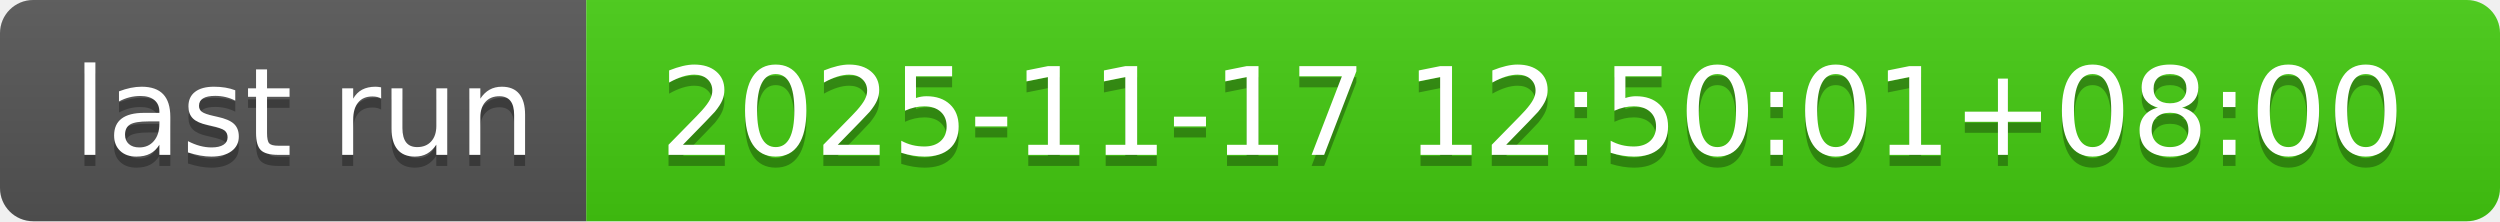
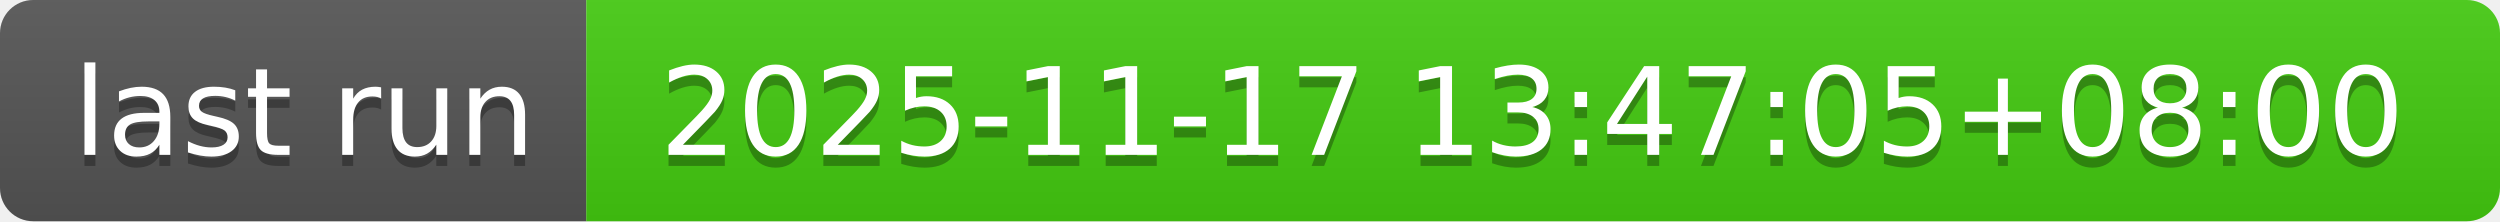
- <svg xmlns="http://www.w3.org/2000/svg" width="226" height="20" role="img" aria-label="last run: 2025-11-17 12:50:01+08:00">
+ <svg xmlns="http://www.w3.org/2000/svg" width="226" height="20" role="img" aria-label="last run: 2025-11-17 13:47:05+08:00">
  <linearGradient id="s" x2="0" y2="100%">
    <stop offset="0" stop-color="#bbb" stop-opacity=".1" />
    <stop offset="1" stop-opacity=".1" />
  </linearGradient>
  <clipPath id="r">
    <rect width="226" height="20" rx="3" fill="#fff" />
  </clipPath>
  <g clip-path="url(#r)">
    <rect width="53" height="20" fill="#555" />
    <rect x="53" width="173" height="20" fill="#4c1" />
    <rect width="226" height="20" fill="url(#s)" />
  </g>
  <g fill="#fff" text-anchor="middle" font-family="Verdana,Geneva,DejaVu Sans,sans-serif" text-rendering="geometricPrecision" font-size="110">
    <text aria-hidden="true" x="275" y="150" fill="#010101" fill-opacity=".3" transform="scale(.1)" textLength="430">last run</text>
    <text x="275" y="140" transform="scale(.1)" fill="#fff" textLength="430">last run</text>
-     <text aria-hidden="true" x="1385" y="150" fill="#010101" fill-opacity=".3" transform="scale(.1)" textLength="1630">2025-11-17 12:50:01+08:00</text>
-     <text x="1385" y="140" transform="scale(.1)" fill="#fff" textLength="1630">2025-11-17 12:50:01+08:00</text>
+     <text aria-hidden="true" x="1385" y="150" fill="#010101" fill-opacity=".3" transform="scale(.1)" textLength="1630">2025-11-17 13:47:05+08:00</text>
+     <text x="1385" y="140" transform="scale(.1)" fill="#fff" textLength="1630">2025-11-17 13:47:05+08:00</text>
  </g>
</svg>
